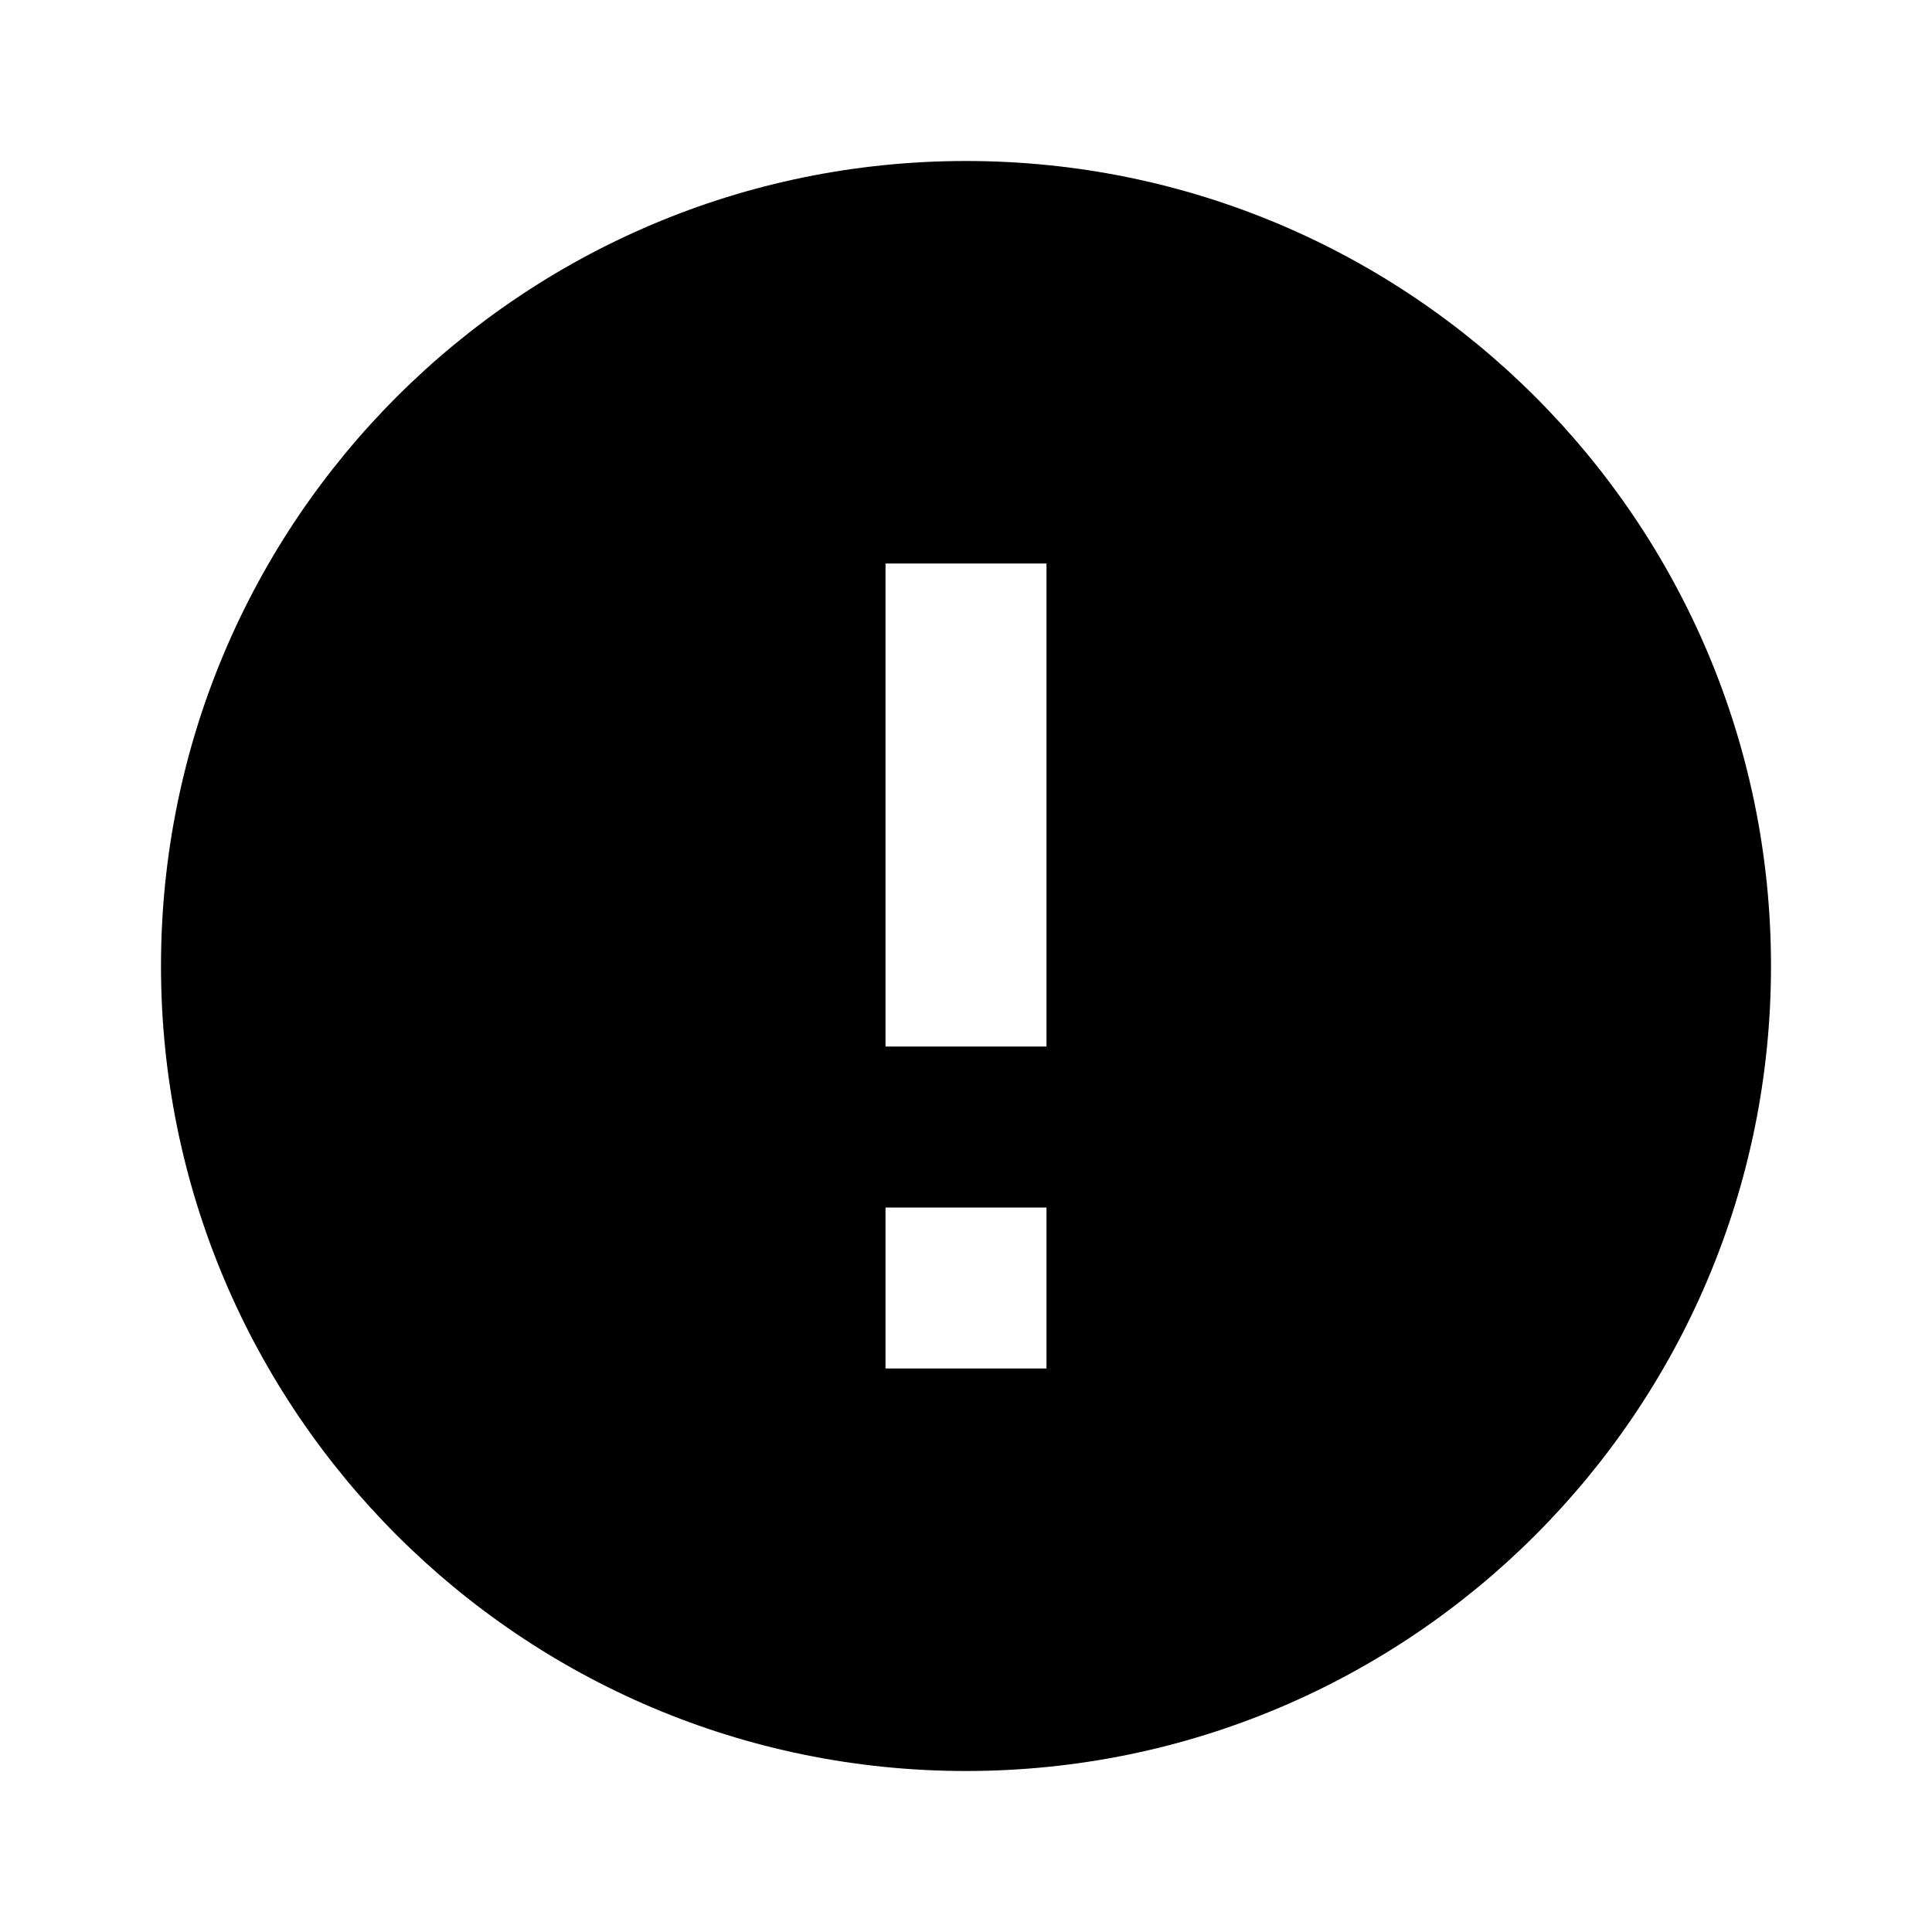
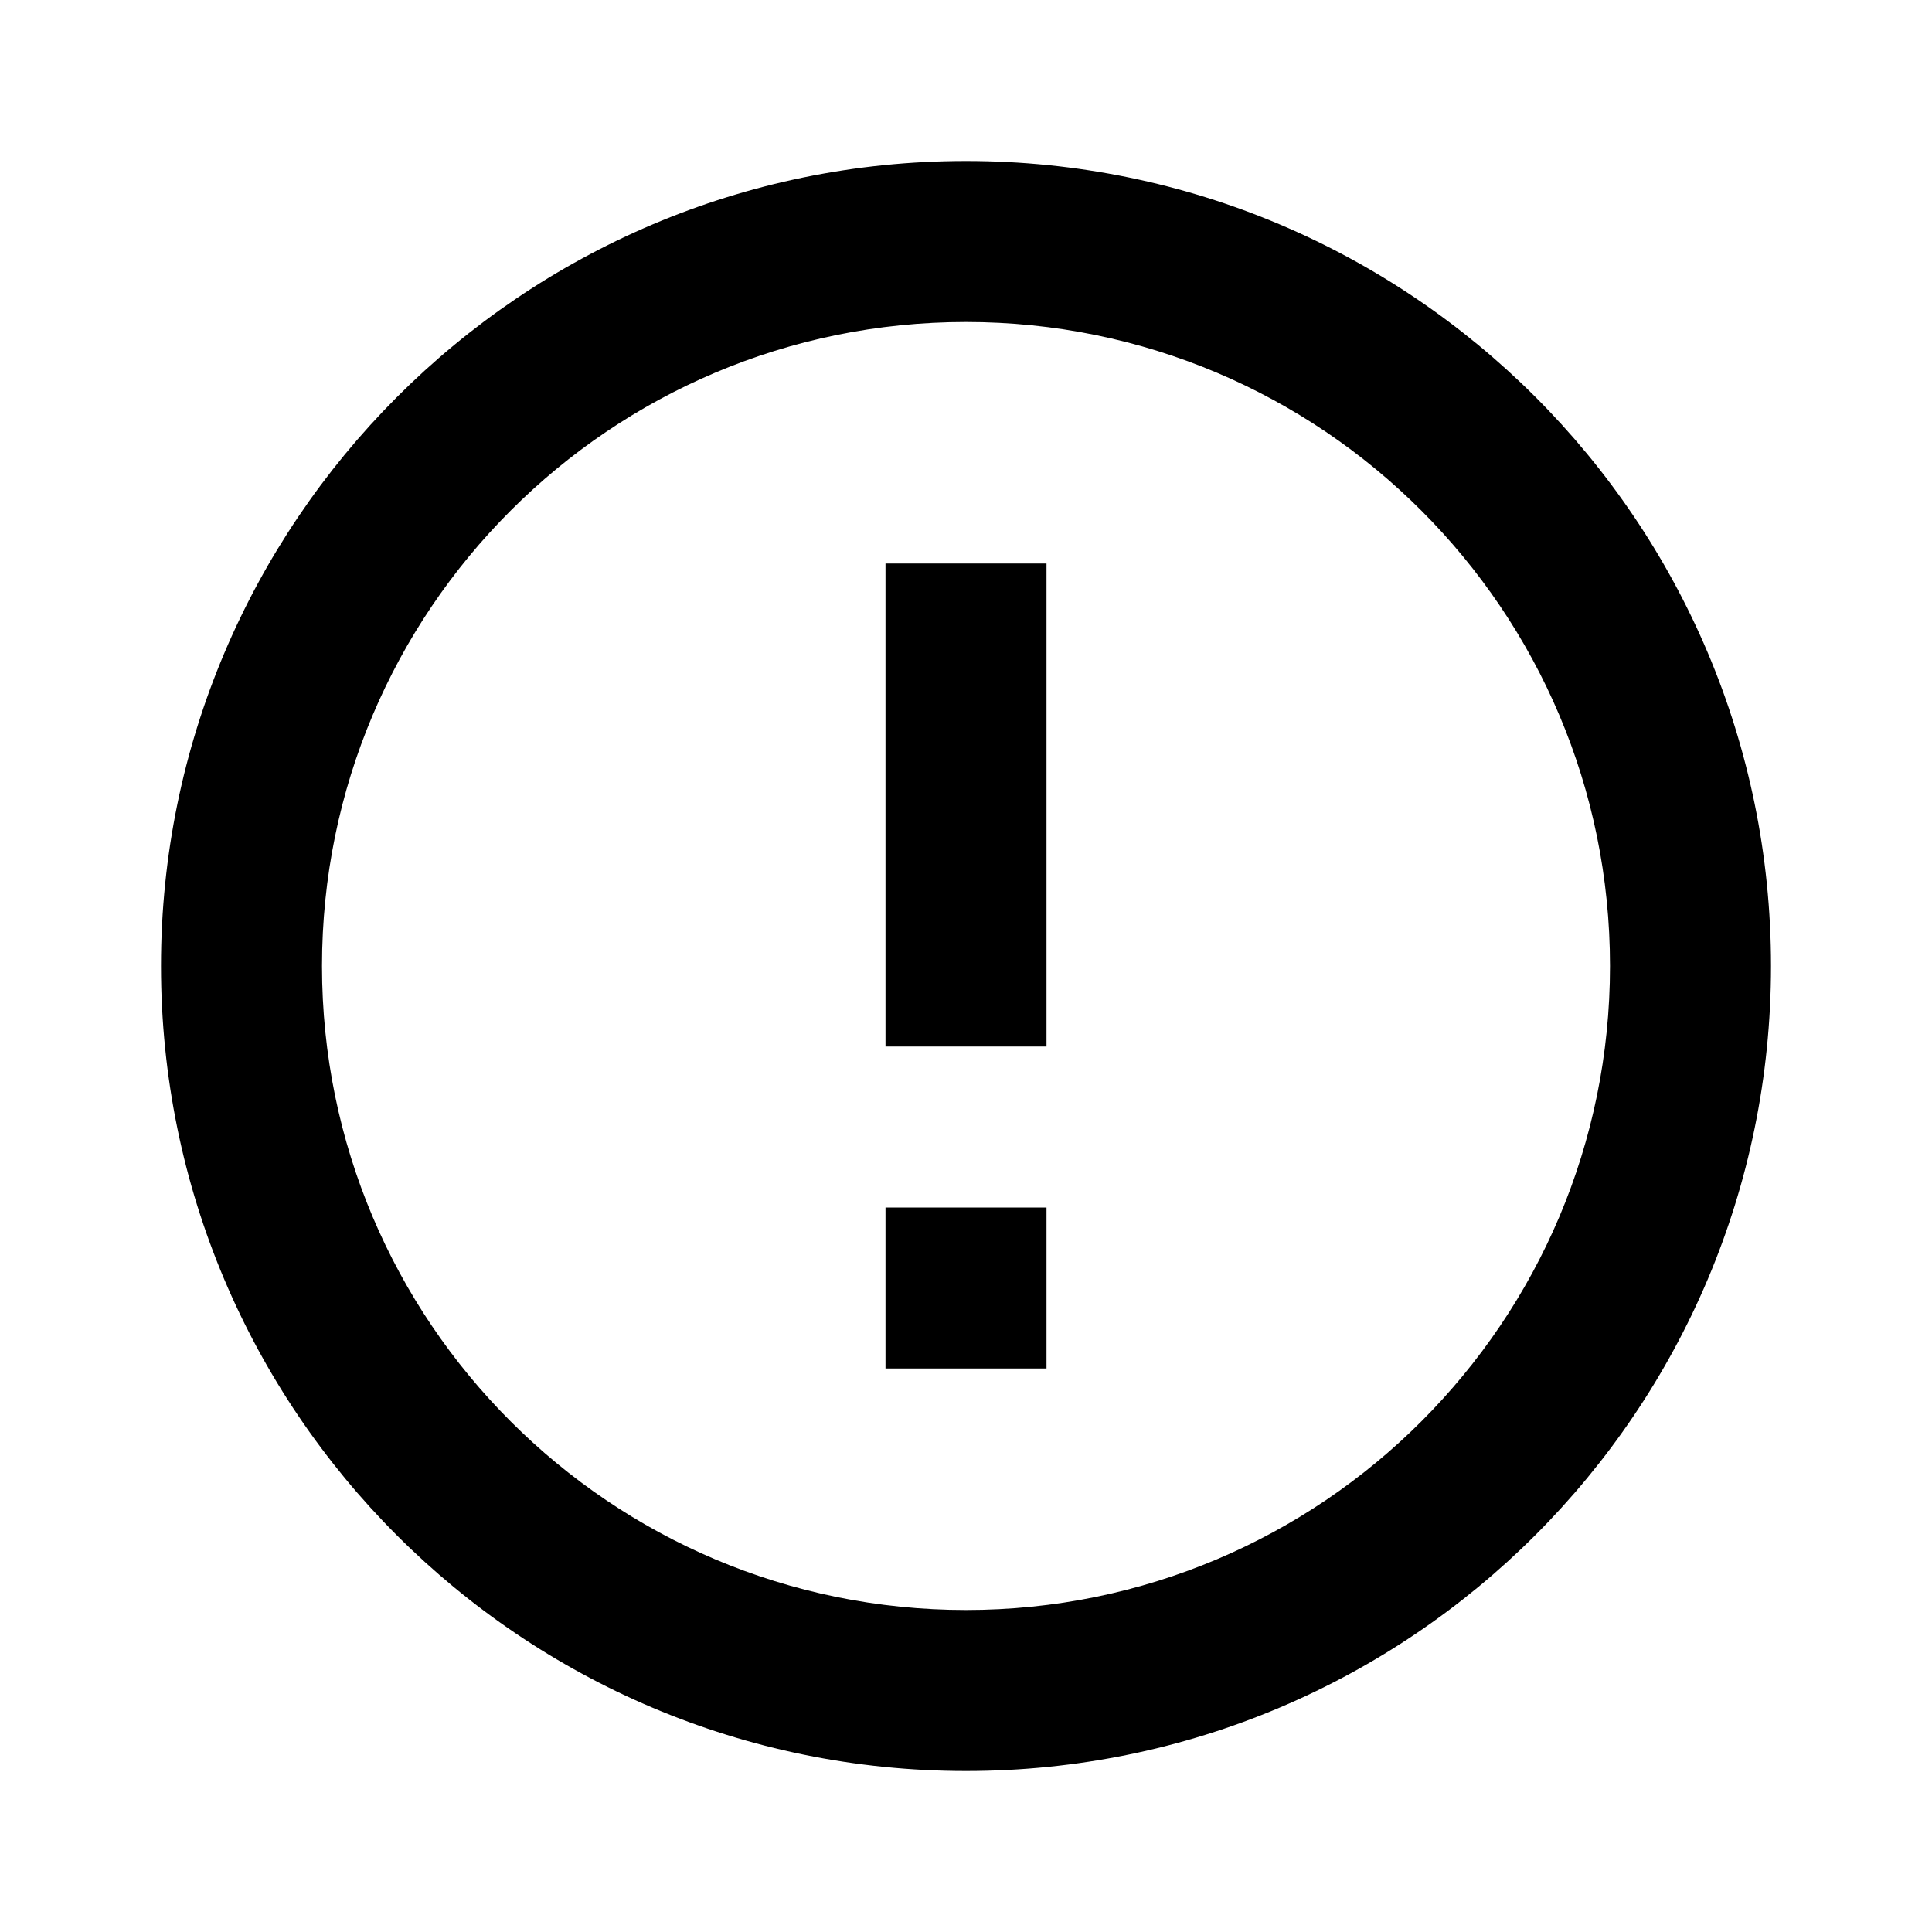
<svg xmlns="http://www.w3.org/2000/svg" viewBox="0 0 24 24">
-   <path d="M13,13H11V7H13M13,17H11V15H13M12,2A10,10 0 0,0 2,12A10,10 0 0,0 12,22A10,10 0 0,0 22,12A10,10 0 0,0 12,2Z" />
+   <path d="M11,15H13V17H11V15M11,7H13V13H11V7M12,2C6.47,2 2,6.5 2,12A10,10 0 0,0 12,22A10,10 0 0,0 22,12A10,10 0 0,0 12,2M12,20A8,8 0 0,1 4,12A8,8 0 0,1 12,4A8,8 0 0,1 20,12A8,8 0 0,1 12,20Z" />
</svg>
